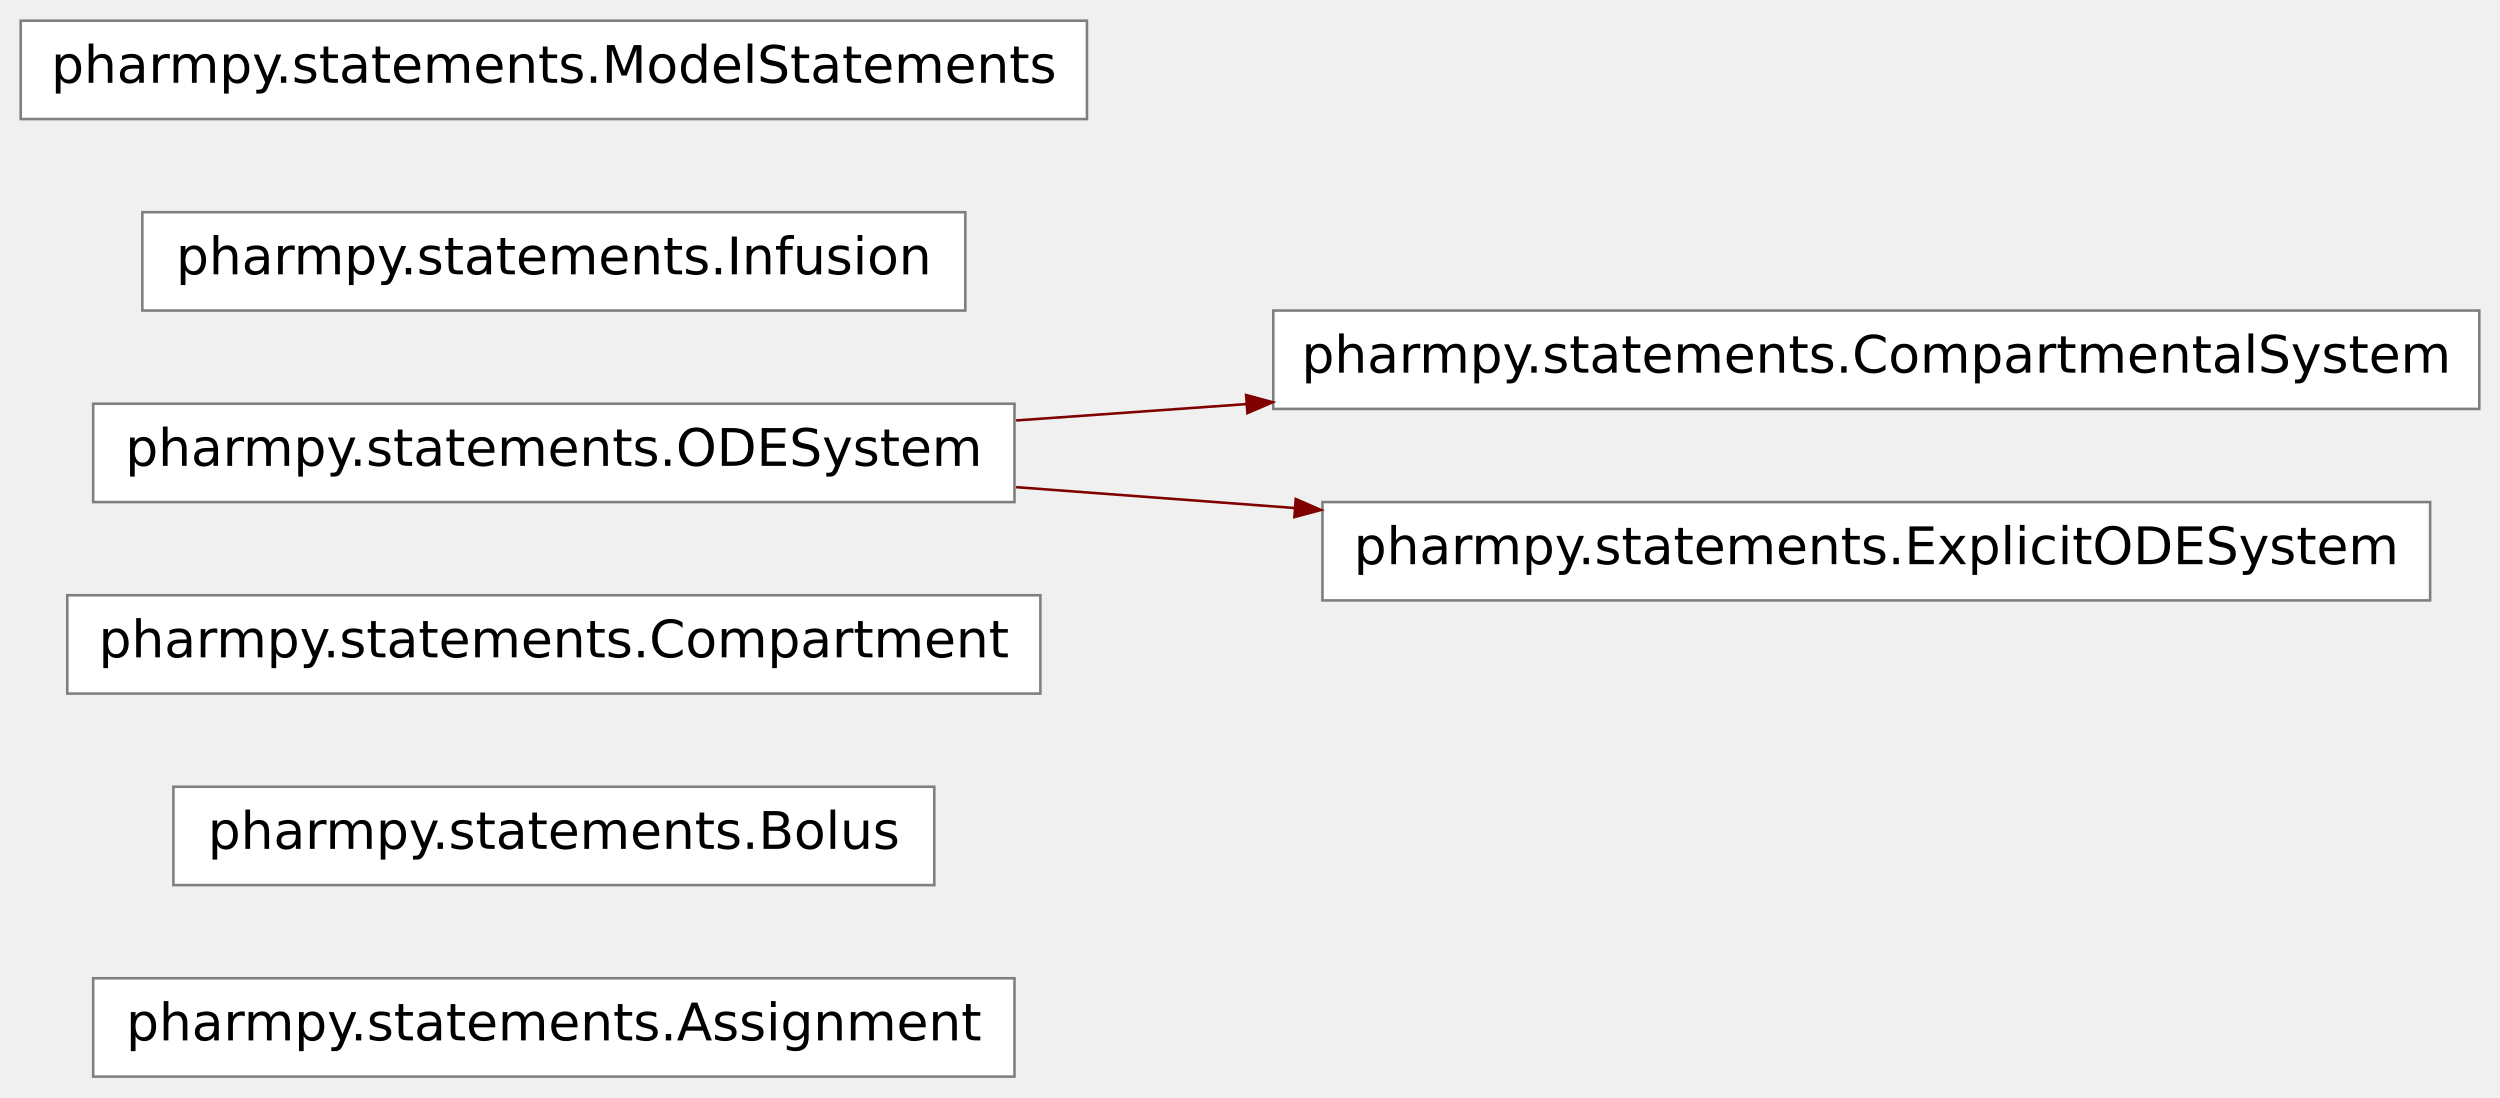
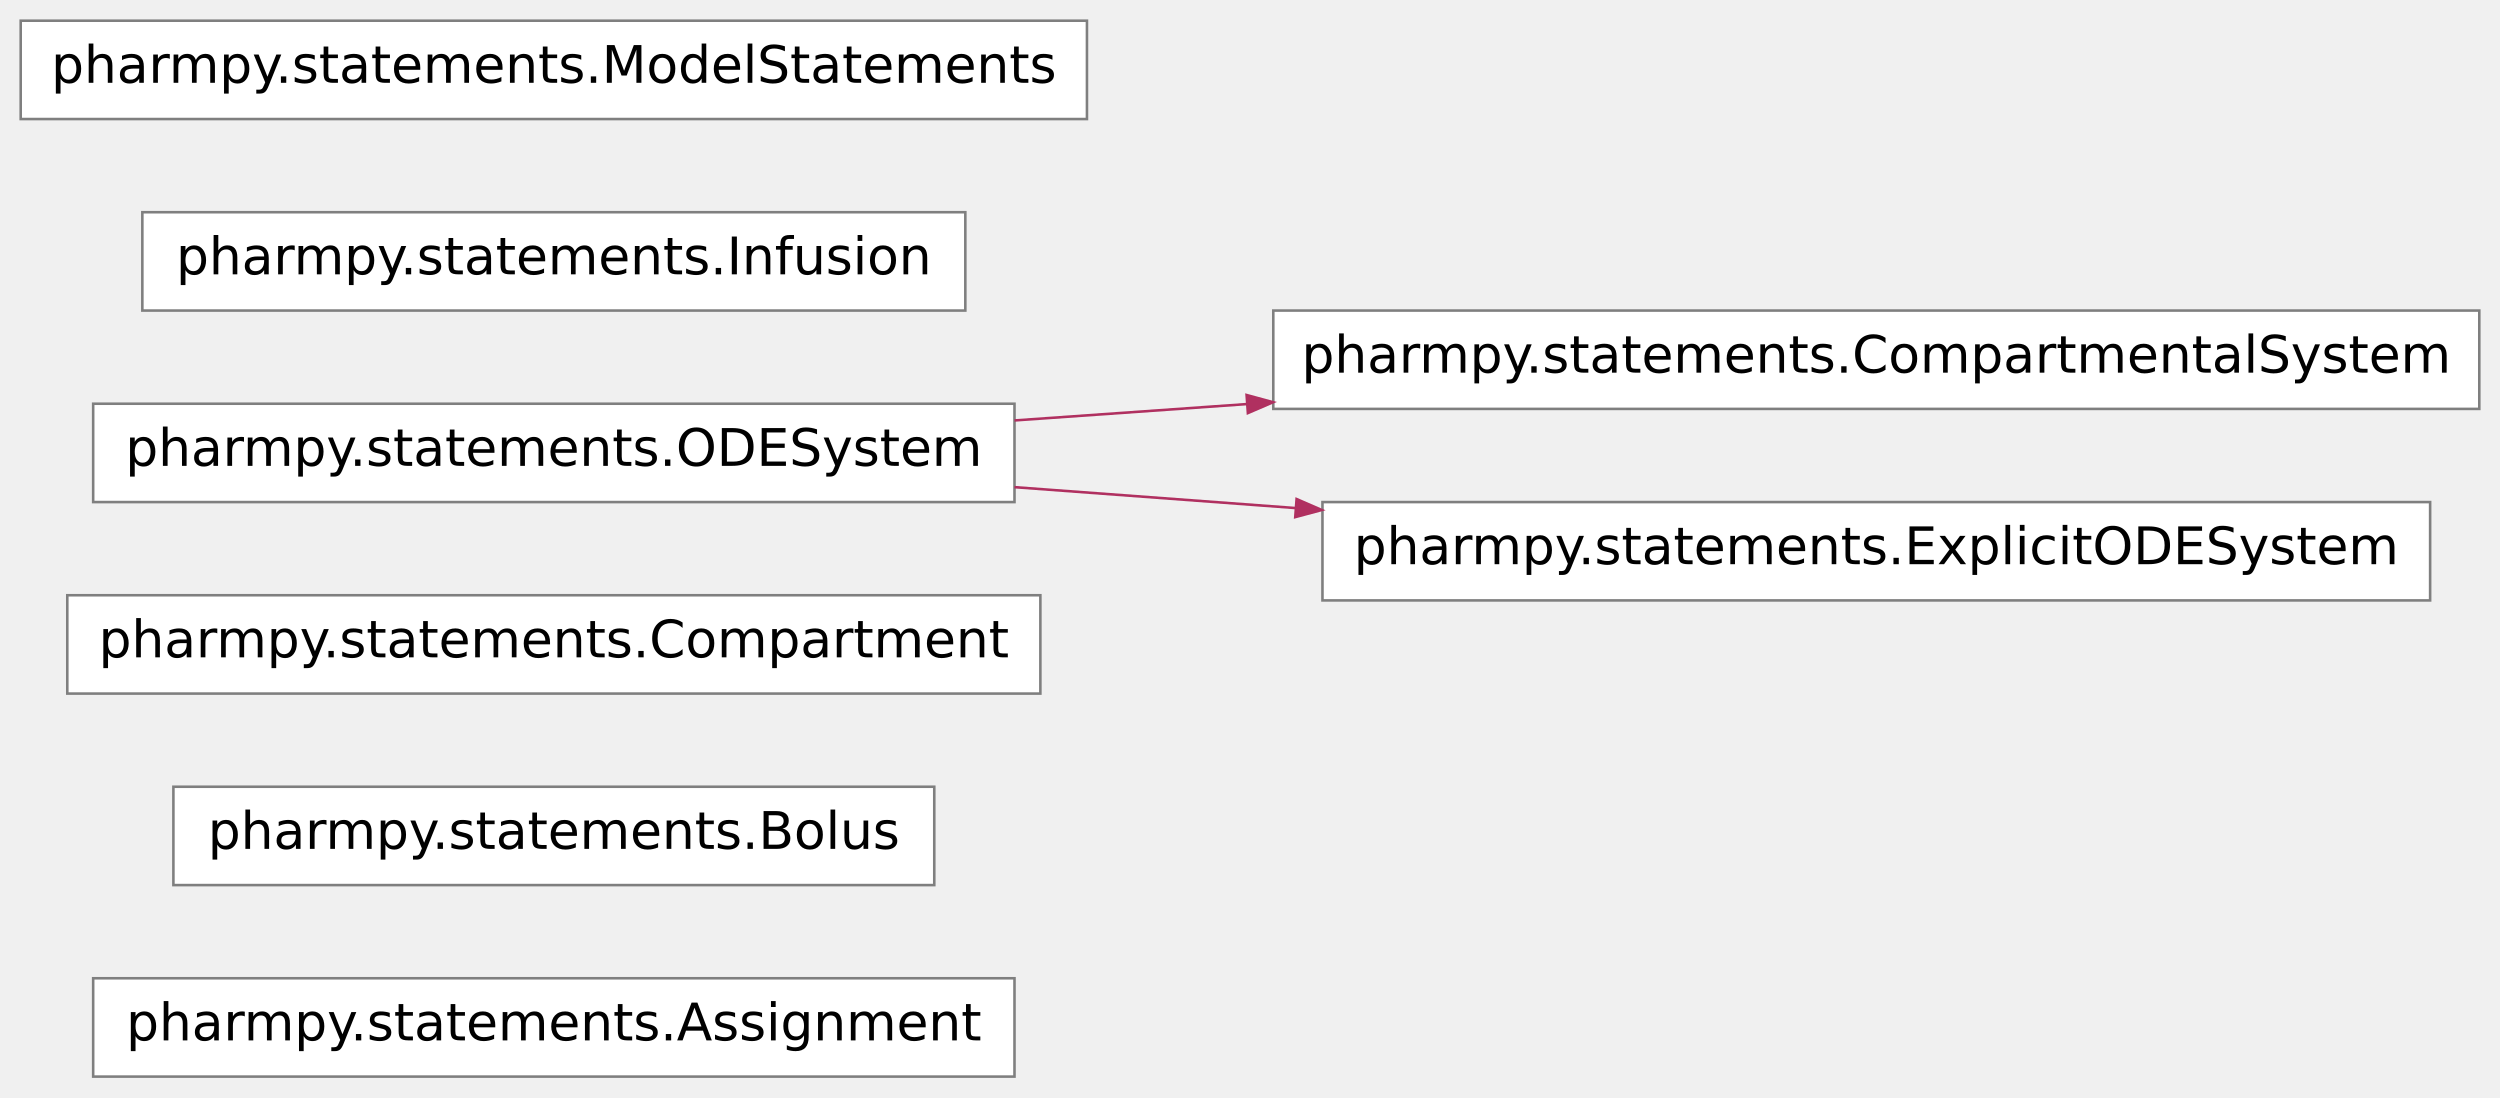
<svg xmlns="http://www.w3.org/2000/svg" xmlns:xlink="http://www.w3.org/1999/xlink" width="483pt" height="212pt" viewBox="0.00 0.00 483.00 212.00">
  <g id="graph0" class="graph" transform="scale(1 1) rotate(0) translate(4 208)">
    <g id="node1" class="node">
      <g id="a_node1">
        <a xlink:href="../reference/pharmpy.statements.html#pharmpy.statements.Assignment" xlink:title="Representation of variable assignment, similar to :class:`sympy.codegen.Assignment`" target="_top">
-           <polygon fill="white" stroke="#7f7f7f" stroke-width="0.5" points="192,-19 14,-19 14,0 192,0 192,-19" />
-           <text text-anchor="middle" x="103" y="-7" font-family="Vera Sans, DejaVu Sans, Liberation Sans, Arial, Helvetica, sans" font-size="10.00">pharmpy.statements.Assignment</text>
+           <polygon fill="#ffffff" stroke="#7f7f7f" stroke-width=".5" points="192,-19 14,-19 14,0 192,0 192,-19" />
+           <text text-anchor="middle" x="103" y="-7" font-family="Vera Sans, DejaVu Sans, Liberation Sans, Arial, Helvetica, sans" font-size="10.00" fill="#000000">pharmpy.statements.Assignment</text>
        </a>
      </g>
    </g>
    <g id="node2" class="node">
      <g id="a_node2">
        <a xlink:href="../reference/pharmpy.statements.html#pharmpy.statements.Bolus" xlink:title="pharmpy.statements.Bolus" target="_top">
-           <polygon fill="white" stroke="#7f7f7f" stroke-width="0.5" points="176.5,-56 29.5,-56 29.5,-37 176.5,-37 176.5,-56" />
-           <text text-anchor="middle" x="103" y="-44" font-family="Vera Sans, DejaVu Sans, Liberation Sans, Arial, Helvetica, sans" font-size="10.00">pharmpy.statements.Bolus</text>
+           <polygon fill="#ffffff" stroke="#7f7f7f" stroke-width=".5" points="176.5,-56 29.5,-56 29.5,-37 176.5,-37 176.5,-56" />
+           <text text-anchor="middle" x="103" y="-44" font-family="Vera Sans, DejaVu Sans, Liberation Sans, Arial, Helvetica, sans" font-size="10.00" fill="#000000">pharmpy.statements.Bolus</text>
        </a>
      </g>
    </g>
    <g id="node3" class="node">
      <g id="a_node3">
        <a xlink:href="../reference/pharmpy.statements.html#pharmpy.statements.Compartment" xlink:title="pharmpy.statements.Compartment" target="_top">
-           <polygon fill="white" stroke="#7f7f7f" stroke-width="0.5" points="197,-93 9,-93 9,-74 197,-74 197,-93" />
-           <text text-anchor="middle" x="103" y="-81" font-family="Vera Sans, DejaVu Sans, Liberation Sans, Arial, Helvetica, sans" font-size="10.00">pharmpy.statements.Compartment</text>
+           <polygon fill="#ffffff" stroke="#7f7f7f" stroke-width=".5" points="197,-93 9,-93 9,-74 197,-74 197,-93" />
+           <text text-anchor="middle" x="103" y="-81" font-family="Vera Sans, DejaVu Sans, Liberation Sans, Arial, Helvetica, sans" font-size="10.00" fill="#000000">pharmpy.statements.Compartment</text>
        </a>
      </g>
    </g>
    <g id="node4" class="node">
      <g id="a_node4">
        <a xlink:href="../reference/pharmpy.statements.html#pharmpy.statements.CompartmentalSystem" xlink:title="System of ODEs descibed as a compartmental system" target="_top">
-           <polygon fill="white" stroke="#7f7f7f" stroke-width="0.5" points="475,-148 242,-148 242,-129 475,-129 475,-148" />
-           <text text-anchor="middle" x="358.5" y="-136" font-family="Vera Sans, DejaVu Sans, Liberation Sans, Arial, Helvetica, sans" font-size="10.00">pharmpy.statements.CompartmentalSystem</text>
+           <polygon fill="#ffffff" stroke="#7f7f7f" stroke-width=".5" points="475,-148 242,-148 242,-129 475,-129 475,-148" />
+           <text text-anchor="middle" x="358.5" y="-136" font-family="Vera Sans, DejaVu Sans, Liberation Sans, Arial, Helvetica, sans" font-size="10.00" fill="#000000">pharmpy.statements.CompartmentalSystem</text>
        </a>
      </g>
    </g>
    <g id="node5" class="node">
      <g id="a_node5">
        <a xlink:href="../reference/pharmpy.statements.html#pharmpy.statements.ODESystem" xlink:title="Base class and placeholder for ODE systems of different forms" target="_top">
-           <polygon fill="white" stroke="#7f7f7f" stroke-width="0.5" points="192,-130 14,-130 14,-111 192,-111 192,-130" />
-           <text text-anchor="middle" x="103" y="-118" font-family="Vera Sans, DejaVu Sans, Liberation Sans, Arial, Helvetica, sans" font-size="10.00">pharmpy.statements.ODESystem</text>
+           <polygon fill="#ffffff" stroke="#7f7f7f" stroke-width=".5" points="192,-130 14,-130 14,-111 192,-111 192,-130" />
+           <text text-anchor="middle" x="103" y="-118" font-family="Vera Sans, DejaVu Sans, Liberation Sans, Arial, Helvetica, sans" font-size="10.00" fill="#000000">pharmpy.statements.ODESystem</text>
        </a>
      </g>
    </g>
    <g id="edge1" class="edge">
-       <path fill="none" stroke="maroon" stroke-width="0.5" d="M192.31,-126.77C206.68,-127.79 221.79,-128.86 236.79,-129.93" />
-       <polygon fill="maroon" stroke="maroon" stroke-width="0.5" points="236.75,-131.68 241.87,-130.29 237,-128.19 236.75,-131.68" />
+       <path fill="none" stroke="#b03060" stroke-width=".5" d="M192.003,-126.77C206.495,-127.791 221.721,-128.864 236.834,-129.929" />
+       <polygon fill="#b03060" stroke="#b03060" stroke-width=".5" points="236.843,-131.684 241.953,-130.289 237.089,-128.192 236.843,-131.684" />
    </g>
    <g id="node6" class="node">
      <g id="a_node6">
        <a xlink:href="../reference/pharmpy.statements.html#pharmpy.statements.ExplicitODESystem" xlink:title="System of ODEs described explicitly" target="_top">
-           <polygon fill="white" stroke="#7f7f7f" stroke-width="0.5" points="465.5,-111 251.5,-111 251.5,-92 465.5,-92 465.5,-111" />
-           <text text-anchor="middle" x="358.5" y="-99" font-family="Vera Sans, DejaVu Sans, Liberation Sans, Arial, Helvetica, sans" font-size="10.00">pharmpy.statements.ExplicitODESystem</text>
+           <polygon fill="#ffffff" stroke="#7f7f7f" stroke-width=".5" points="465.5,-111 251.5,-111 251.5,-92 465.5,-92 465.5,-111" />
+           <text text-anchor="middle" x="358.5" y="-99" font-family="Vera Sans, DejaVu Sans, Liberation Sans, Arial, Helvetica, sans" font-size="10.00" fill="#000000">pharmpy.statements.ExplicitODESystem</text>
        </a>
      </g>
    </g>
    <g id="edge2" class="edge">
-       <path fill="none" stroke="maroon" stroke-width="0.5" d="M192.31,-113.88C209.68,-112.58 228.11,-111.2 246.13,-109.85" />
-       <polygon fill="maroon" stroke="maroon" stroke-width="0.5" points="246.34,-111.59 251.2,-109.47 246.08,-108.1 246.34,-111.59" />
+       <path fill="none" stroke="#b03060" stroke-width=".5" d="M192.003,-113.881C209.511,-112.579 228.092,-111.198 246.249,-109.847" />
+       <polygon fill="#b03060" stroke="#b03060" stroke-width=".5" points="246.501,-111.584 251.357,-109.468 246.241,-108.093 246.501,-111.584" />
    </g>
    <g id="node7" class="node">
      <g id="a_node7">
        <a xlink:href="../reference/pharmpy.statements.html#pharmpy.statements.Infusion" xlink:title="pharmpy.statements.Infusion" target="_top">
-           <polygon fill="white" stroke="#7f7f7f" stroke-width="0.5" points="182.5,-167 23.5,-167 23.5,-148 182.5,-148 182.5,-167" />
-           <text text-anchor="middle" x="103" y="-155" font-family="Vera Sans, DejaVu Sans, Liberation Sans, Arial, Helvetica, sans" font-size="10.00">pharmpy.statements.Infusion</text>
+           <polygon fill="#ffffff" stroke="#7f7f7f" stroke-width=".5" points="182.5,-167 23.5,-167 23.5,-148 182.5,-148 182.5,-167" />
+           <text text-anchor="middle" x="103" y="-155" font-family="Vera Sans, DejaVu Sans, Liberation Sans, Arial, Helvetica, sans" font-size="10.00" fill="#000000">pharmpy.statements.Infusion</text>
        </a>
      </g>
    </g>
    <g id="node8" class="node">
      <g id="a_node8">
        <a xlink:href="../reference/pharmpy.statements.html#pharmpy.statements.ModelStatements" xlink:title="A list of sympy statements describing the model" target="_top">
-           <polygon fill="white" stroke="#7f7f7f" stroke-width="0.5" points="206,-204 0,-204 0,-185 206,-185 206,-204" />
-           <text text-anchor="middle" x="103" y="-192" font-family="Vera Sans, DejaVu Sans, Liberation Sans, Arial, Helvetica, sans" font-size="10.00">pharmpy.statements.ModelStatements</text>
+           <polygon fill="#ffffff" stroke="#7f7f7f" stroke-width=".5" points="206,-204 0,-204 0,-185 206,-185 206,-204" />
+           <text text-anchor="middle" x="103" y="-192" font-family="Vera Sans, DejaVu Sans, Liberation Sans, Arial, Helvetica, sans" font-size="10.00" fill="#000000">pharmpy.statements.ModelStatements</text>
        </a>
      </g>
    </g>
  </g>
</svg>
